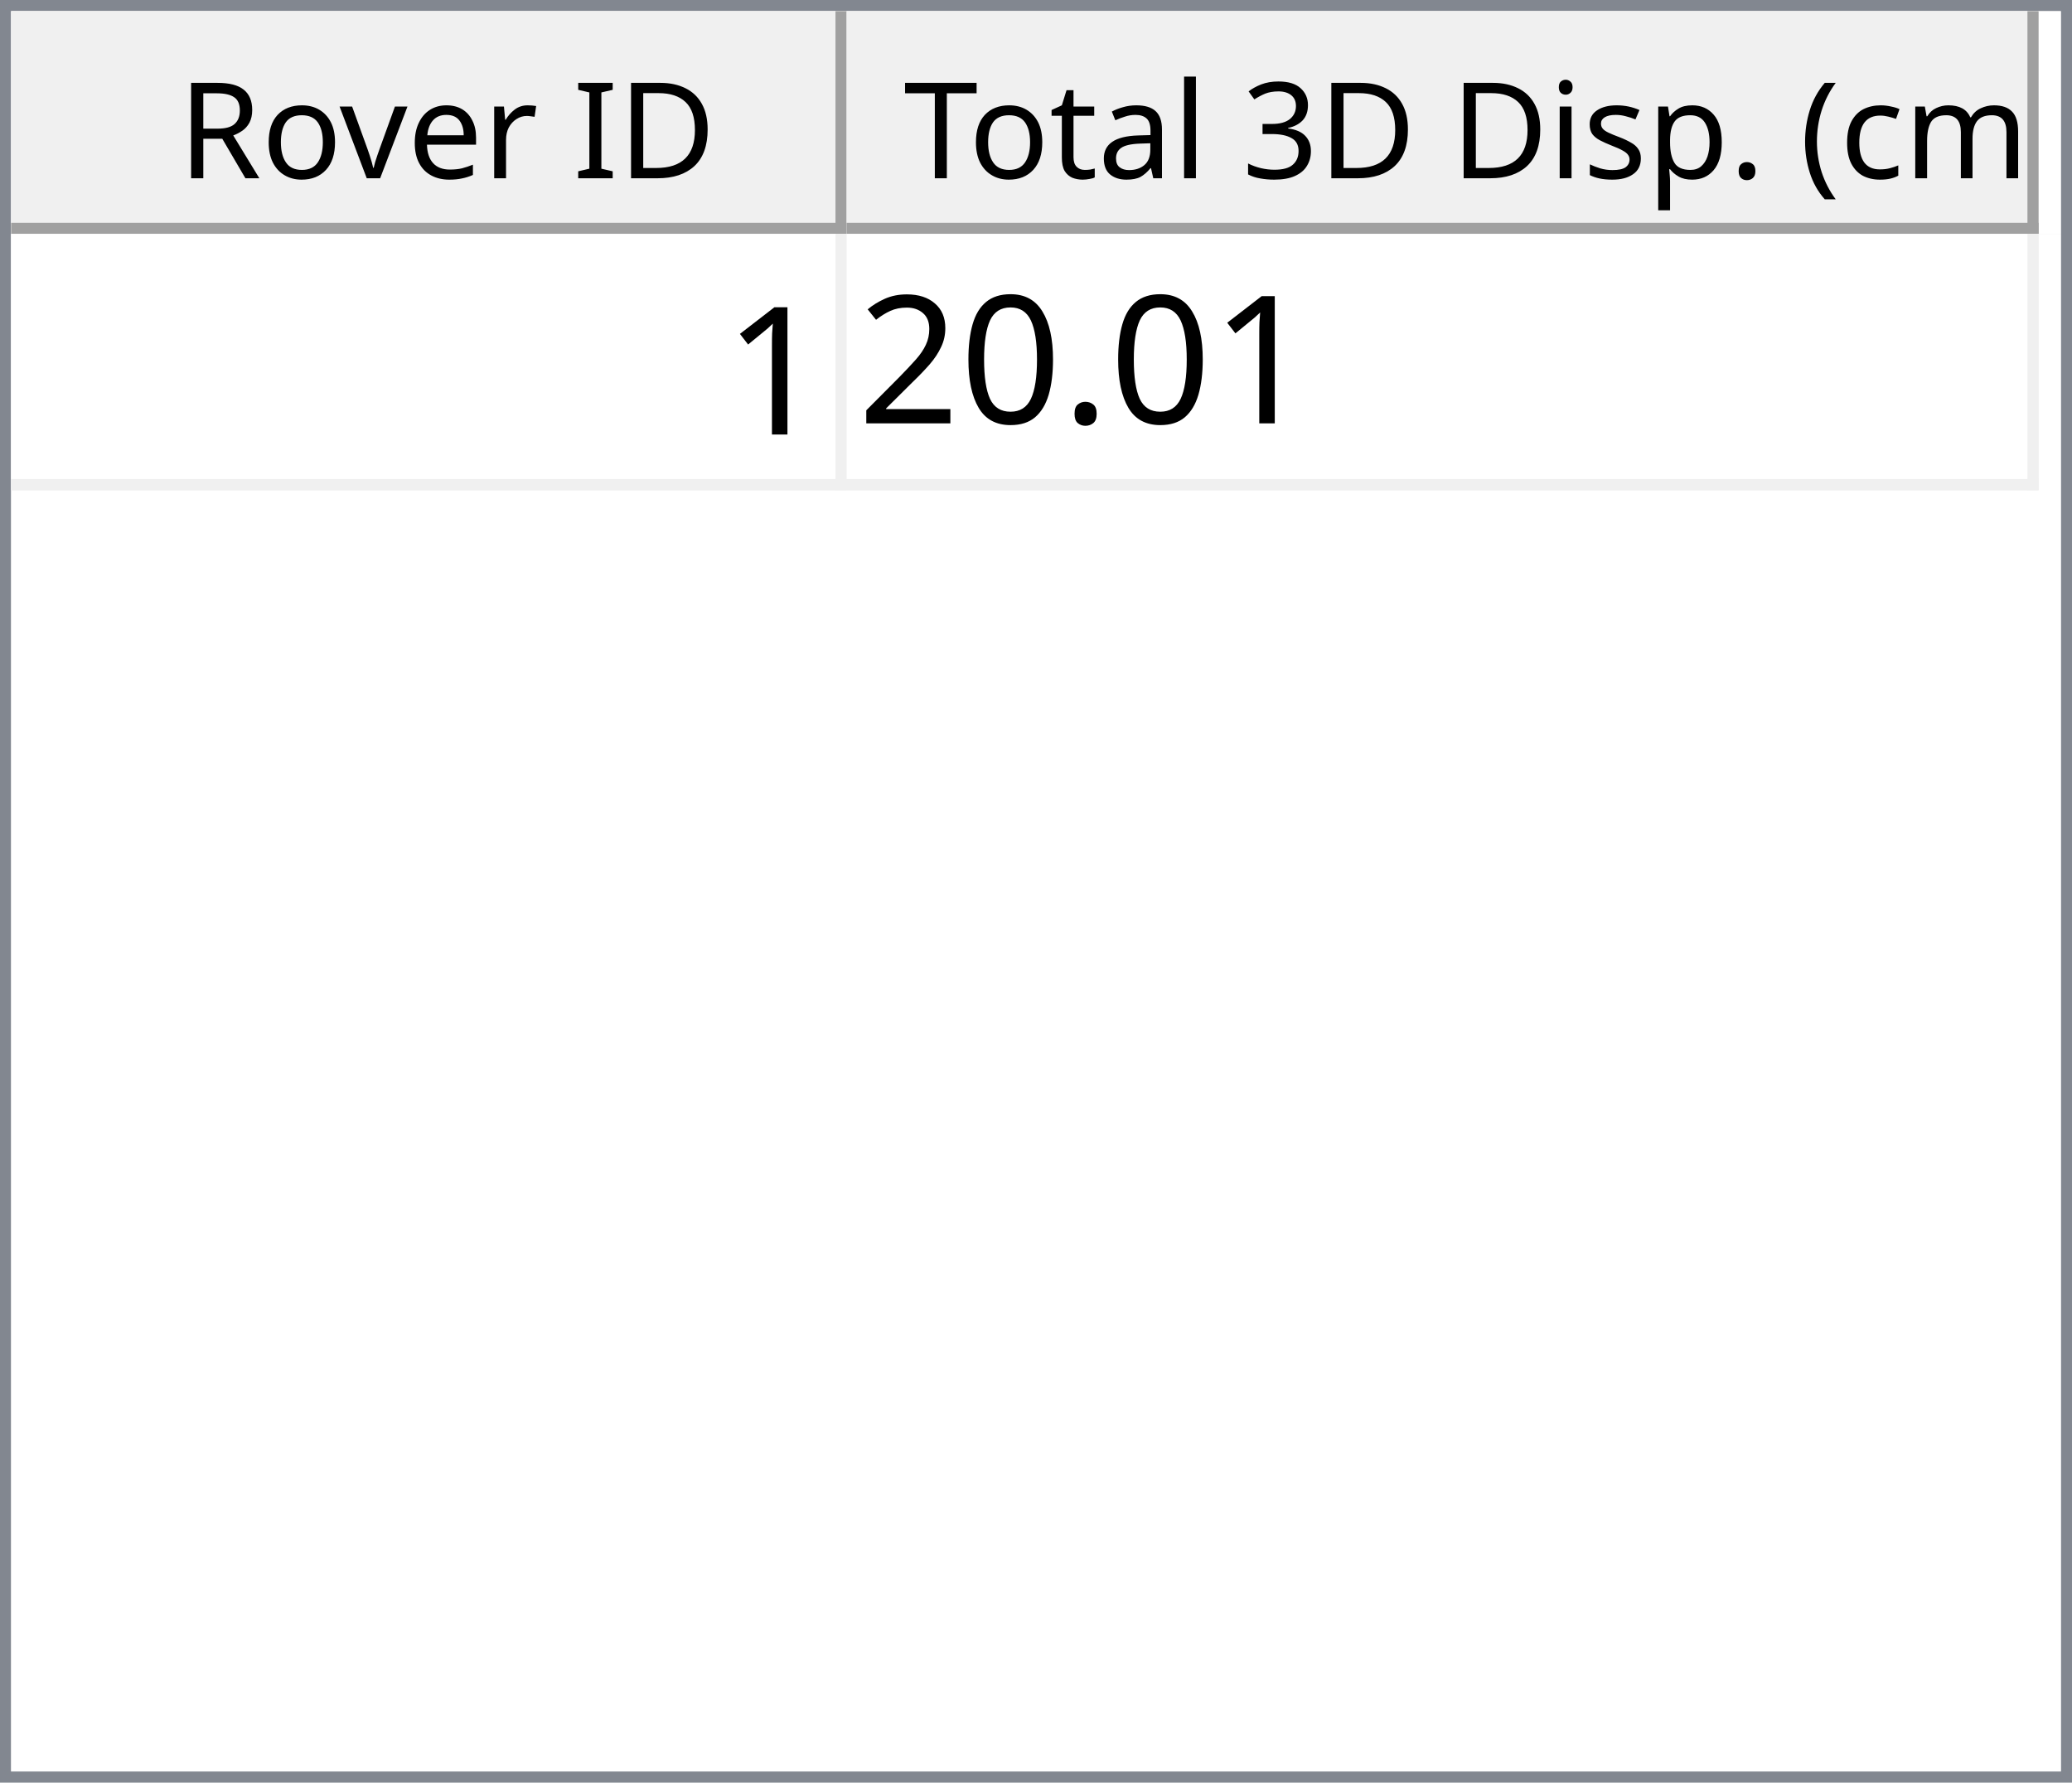
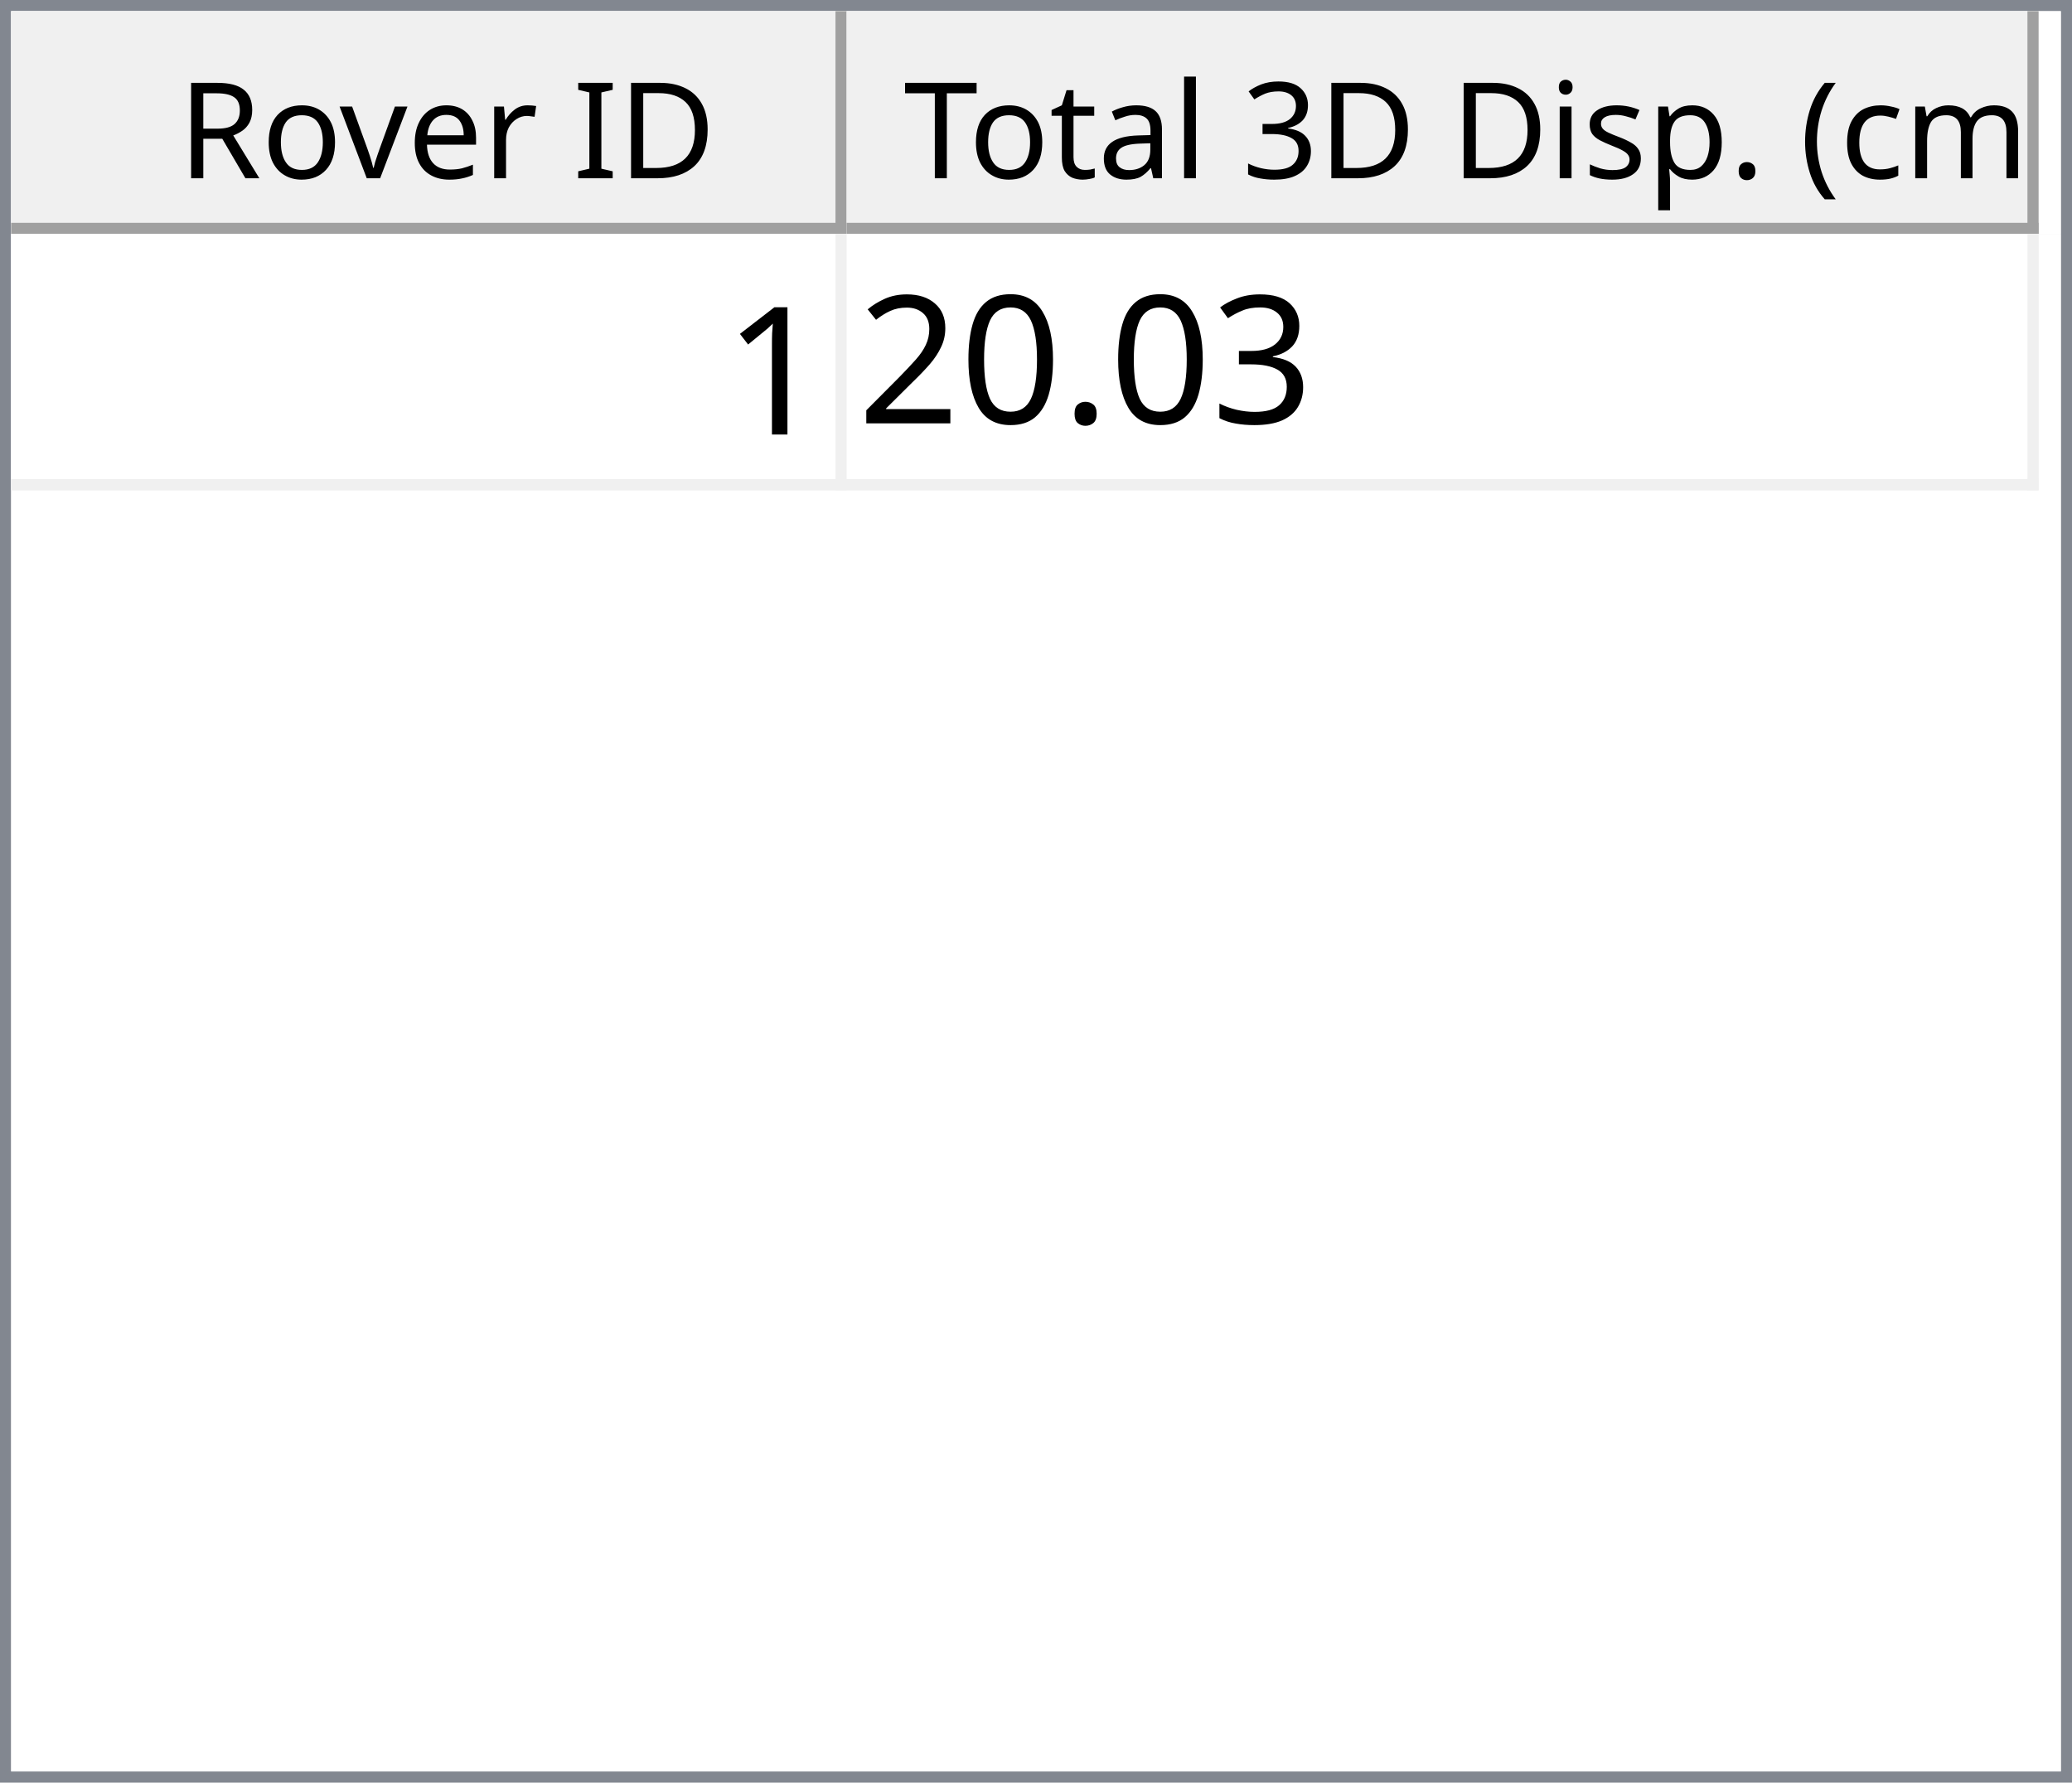
<svg xmlns="http://www.w3.org/2000/svg" style="fill-opacity:1; color-rendering:auto; color-interpolation:auto; text-rendering:auto; stroke:black; stroke-linecap:square; stroke-miterlimit:10; shape-rendering:auto; stroke-opacity:1; fill:black; stroke-dasharray:none; font-weight:normal; stroke-width:1; font-family:'Dialog'; font-style:normal; stroke-linejoin:miter; font-size:12px; stroke-dashoffset:0; image-rendering:auto;" width="186" height="160">
  <defs id="genericDefs" />
  <g>
    <defs id="defs1">
      <clipPath clipPathUnits="userSpaceOnUse" id="clipPath1">
        <path d="M0 0 L186 0 L186 160 L0 160 L0 0 Z" />
      </clipPath>
      <clipPath clipPathUnits="userSpaceOnUse" id="clipPath2">
        <path d="M0 0 L0 160 L186 160 L186 0 Z" />
      </clipPath>
      <clipPath clipPathUnits="userSpaceOnUse" id="clipPath3">
        <path d="M0 0 L0 20 L184 20 L184 0 Z" />
      </clipPath>
      <clipPath clipPathUnits="userSpaceOnUse" id="clipPath4">
        <path d="M0 0 L0 20 L75 20 L75 0 Z" />
      </clipPath>
      <clipPath clipPathUnits="userSpaceOnUse" id="clipPath5">
        <path d="M1 1 L1 19 L74 19 L74 1 Z" />
      </clipPath>
      <clipPath clipPathUnits="userSpaceOnUse" id="clipPath6">
        <path d="M0 0 L0 18 L73 18 L73 0 Z" />
      </clipPath>
      <clipPath clipPathUnits="userSpaceOnUse" id="clipPath7">
        <path d="M-0.5 -0.5 L-0.5 19.5 L74.5 19.5 L74.5 -0.5 Z" />
      </clipPath>
      <clipPath clipPathUnits="userSpaceOnUse" id="clipPath8">
        <path d="M0 0 L0 20 L107 20 L107 0 Z" />
      </clipPath>
      <clipPath clipPathUnits="userSpaceOnUse" id="clipPath9">
        <path d="M1 1 L1 19 L106 19 L106 1 Z" />
      </clipPath>
      <clipPath clipPathUnits="userSpaceOnUse" id="clipPath10">
        <path d="M0 0 L0 18 L105 18 L105 0 Z" />
      </clipPath>
      <clipPath clipPathUnits="userSpaceOnUse" id="clipPath11">
        <path d="M-0.5 -0.5 L-0.5 19.5 L106.5 19.5 L106.5 -0.5 Z" />
      </clipPath>
      <clipPath clipPathUnits="userSpaceOnUse" id="clipPath12">
        <path d="M0 0 L0 138 L184 138 L184 0 Z" />
      </clipPath>
      <clipPath clipPathUnits="userSpaceOnUse" id="clipPath13">
        <path d="M0 0 L0 23 L182 23 L182 0 Z" />
      </clipPath>
      <clipPath clipPathUnits="userSpaceOnUse" id="clipPath14">
        <path d="M-0.5 -0.5 L-0.5 22.5 L181.5 22.5 L181.5 -0.5 Z" />
      </clipPath>
      <clipPath clipPathUnits="userSpaceOnUse" id="clipPath15">
        <path d="M0 0 L0 22 L74 22 L74 0 Z" />
      </clipPath>
      <clipPath clipPathUnits="userSpaceOnUse" id="clipPath16">
        <path d="M0 0 L0 22 L106 22 L106 0 Z" />
      </clipPath>
      <font horiz-adv-x="64.551" id="font1">
        <font-face ascent="107.91" descent="25.098" units-per-em="100" style="font-style:normal; font-family:Segoe UI; font-weight:normal;" />
        <missing-glyph horiz-adv-x="64.551" d="M8.109 0 L8.109 68.266 L56.453 68.266 L56.453 0 L8.109 0 ZM15.328 7.234 L49.219 7.234 L49.219 61.031 L15.328 61.031 L15.328 7.234 Z" />
        <glyph unicode="D" horiz-adv-x="70.117" d="M9.188 0 L9.188 70.016 L28.516 70.016 Q65.531 70.016 65.531 35.891 Q65.531 19.672 55.25 9.836 Q44.969 0 27.734 0 L9.188 0 ZM17.391 62.594 L17.391 7.422 L27.828 7.422 Q41.609 7.422 49.273 14.797 Q56.938 22.172 56.938 35.688 Q56.938 62.594 28.328 62.594 L17.391 62.594 Z" />
        <glyph unicode="I" horiz-adv-x="26.611" d="M17.391 0 L9.188 0 L9.188 70.016 L17.391 70.016 L17.391 0 Z" />
        <glyph unicode=" " horiz-adv-x="27.393" d="" />
        <glyph unicode="r" horiz-adv-x="34.766" d="M34.188 41.891 Q32.078 43.5 28.125 43.5 Q23 43.5 19.555 38.672 Q16.109 33.844 16.109 25.484 L16.109 0 L8.109 0 L8.109 50 L16.109 50 L16.109 39.703 L16.312 39.703 Q18.016 44.969 21.531 47.922 Q25.047 50.875 29.391 50.875 Q32.516 50.875 34.188 50.203 L34.188 41.891 Z" />
        <glyph unicode="e" horiz-adv-x="52.295" d="M48.297 23 L12.984 23 Q13.188 14.656 17.484 10.109 Q21.781 5.562 29.297 5.562 Q37.75 5.562 44.828 11.141 L44.828 3.609 Q38.234 -1.172 27.391 -1.172 Q16.797 -1.172 10.742 5.641 Q4.688 12.453 4.688 24.812 Q4.688 36.469 11.305 43.82 Q17.922 51.172 27.734 51.172 Q37.547 51.172 42.922 44.828 Q48.297 38.484 48.297 27.203 L48.297 23 ZM40.094 29.781 Q40.047 36.719 36.75 40.578 Q33.453 44.438 27.594 44.438 Q21.922 44.438 17.969 40.383 Q14.016 36.328 13.094 29.781 L40.094 29.781 Z" />
        <glyph unicode="v" horiz-adv-x="47.9" d="M47.406 50 L27.484 0 L19.625 0 L0.688 50 L9.469 50 L22.172 13.672 Q23.578 9.672 23.922 6.688 L24.125 6.688 Q24.609 10.453 25.688 13.484 L38.969 50 L47.406 50 Z" />
        <glyph unicode="o" horiz-adv-x="58.594" d="M29 -1.172 Q17.922 -1.172 11.305 5.836 Q4.688 12.844 4.688 24.422 Q4.688 37.016 11.57 44.094 Q18.453 51.172 30.172 51.172 Q41.359 51.172 47.633 44.289 Q53.906 37.406 53.906 25.203 Q53.906 13.234 47.141 6.031 Q40.375 -1.172 29 -1.172 ZM29.594 44.438 Q21.875 44.438 17.383 39.188 Q12.891 33.938 12.891 24.703 Q12.891 15.828 17.43 10.695 Q21.969 5.562 29.594 5.562 Q37.359 5.562 41.531 10.594 Q45.703 15.625 45.703 24.906 Q45.703 34.281 41.531 39.359 Q37.359 44.438 29.594 44.438 Z" />
        <glyph unicode="R" horiz-adv-x="59.814" d="M59.375 0 L49.609 0 L37.891 19.625 Q36.281 22.359 34.766 24.289 Q33.25 26.219 31.664 27.438 Q30.078 28.656 28.25 29.219 Q26.422 29.781 24.125 29.781 L17.391 29.781 L17.391 0 L9.188 0 L9.188 70.016 L30.078 70.016 Q34.672 70.016 38.555 68.867 Q42.438 67.719 45.289 65.375 Q48.141 63.031 49.758 59.547 Q51.375 56.062 51.375 51.375 Q51.375 47.703 50.273 44.656 Q49.172 41.609 47.148 39.211 Q45.125 36.812 42.266 35.133 Q39.406 33.453 35.844 32.516 L35.844 32.328 Q37.594 31.547 38.891 30.547 Q40.188 29.547 41.359 28.18 Q42.531 26.812 43.68 25.078 Q44.828 23.344 46.234 21.047 L59.375 0 ZM17.391 62.594 L17.391 37.203 L28.516 37.203 Q31.594 37.203 34.203 38.133 Q36.812 39.062 38.719 40.797 Q40.625 42.531 41.703 45.047 Q42.781 47.562 42.781 50.688 Q42.781 56.297 39.141 59.445 Q35.5 62.594 28.609 62.594 L17.391 62.594 Z" />
        <glyph unicode=")" horiz-adv-x="30.176" d="M8.297 -15.922 L1.172 -15.922 Q16.406 2.344 16.406 26.812 Q16.406 51.469 1.078 70.016 L8.297 70.016 Q23.531 52.156 23.531 26.703 Q23.531 1.375 8.297 -15.922 Z" />
        <glyph unicode="m" horiz-adv-x="86.133" d="M79.109 0 L71.094 0 L71.094 28.719 Q71.094 37.016 68.531 40.727 Q65.969 44.438 59.906 44.438 Q54.781 44.438 51.195 39.75 Q47.609 35.062 47.609 28.516 L47.609 0 L39.594 0 L39.594 29.688 Q39.594 44.438 28.219 44.438 Q22.953 44.438 19.531 40.016 Q16.109 35.594 16.109 28.516 L16.109 0 L8.109 0 L8.109 50 L16.109 50 L16.109 42.094 L16.312 42.094 Q21.625 51.172 31.844 51.172 Q36.969 51.172 40.773 48.312 Q44.578 45.453 46 40.828 Q51.562 51.172 62.594 51.172 Q79.109 51.172 79.109 30.812 L79.109 0 Z" />
        <glyph unicode="c" horiz-adv-x="46.191" d="M42.188 2.297 Q36.422 -1.172 28.516 -1.172 Q17.828 -1.172 11.258 5.789 Q4.688 12.75 4.688 23.828 Q4.688 36.188 11.766 43.68 Q18.844 51.172 30.672 51.172 Q37.25 51.172 42.281 48.734 L42.281 40.531 Q36.719 44.438 30.375 44.438 Q22.703 44.438 17.797 38.945 Q12.891 33.453 12.891 24.516 Q12.891 15.719 17.508 10.641 Q22.125 5.562 29.891 5.562 Q36.422 5.562 42.188 9.906 L42.188 2.297 Z" />
        <glyph unicode="(" horiz-adv-x="30.176" d="M29.109 -15.922 L21.969 -15.922 Q6.844 1.375 6.844 26.703 Q6.844 52.156 21.969 70.016 L29.203 70.016 Q13.875 51.469 13.875 26.812 Q13.875 2.344 29.109 -15.922 Z" />
        <glyph unicode="." horiz-adv-x="21.68" d="M10.891 -1.078 Q8.641 -1.078 7.055 0.539 Q5.469 2.156 5.469 4.391 Q5.469 6.641 7.055 8.273 Q8.641 9.906 10.891 9.906 Q13.188 9.906 14.797 8.273 Q16.406 6.641 16.406 4.391 Q16.406 2.156 14.797 0.539 Q13.188 -1.078 10.891 -1.078 Z" />
        <glyph unicode="p" horiz-adv-x="58.789" d="M16.312 7.234 L16.109 7.234 L16.109 -23 L8.109 -23 L8.109 50 L16.109 50 L16.109 41.219 L16.312 41.219 Q22.219 51.172 33.594 51.172 Q43.266 51.172 48.688 44.461 Q54.109 37.75 54.109 26.469 Q54.109 13.922 48 6.375 Q41.891 -1.172 31.297 -1.172 Q21.578 -1.172 16.312 7.234 ZM16.109 27.391 L16.109 20.406 Q16.109 14.203 20.141 9.883 Q24.172 5.562 30.375 5.562 Q37.641 5.562 41.773 11.133 Q45.906 16.703 45.906 26.609 Q45.906 34.969 42.047 39.703 Q38.188 44.438 31.594 44.438 Q24.609 44.438 20.359 39.578 Q16.109 34.719 16.109 27.391 Z" />
        <glyph unicode="s" horiz-adv-x="42.432" d="M5.078 1.812 L5.078 10.406 Q11.625 5.562 19.484 5.562 Q30.031 5.562 30.031 12.594 Q30.031 14.594 29.125 15.992 Q28.219 17.391 26.68 18.461 Q25.141 19.531 23.07 20.383 Q21 21.234 18.609 22.172 Q15.281 23.484 12.766 24.828 Q10.25 26.172 8.57 27.859 Q6.891 29.547 6.031 31.695 Q5.172 33.844 5.172 36.719 Q5.172 40.234 6.789 42.945 Q8.406 45.656 11.086 47.484 Q13.766 49.312 17.211 50.242 Q20.656 51.172 24.312 51.172 Q30.812 51.172 35.938 48.922 L35.938 40.828 Q30.422 44.438 23.25 44.438 Q21 44.438 19.195 43.922 Q17.391 43.406 16.094 42.477 Q14.797 41.547 14.086 40.258 Q13.375 38.969 13.375 37.406 Q13.375 35.453 14.086 34.133 Q14.797 32.812 16.164 31.789 Q17.531 30.766 19.484 29.938 Q21.438 29.109 23.922 28.125 Q27.25 26.859 29.883 25.516 Q32.516 24.172 34.375 22.484 Q36.234 20.797 37.234 18.602 Q38.234 16.406 38.234 13.375 Q38.234 9.672 36.602 6.938 Q34.969 4.203 32.234 2.398 Q29.5 0.594 25.93 -0.289 Q22.359 -1.172 18.453 -1.172 Q10.75 -1.172 5.078 1.812 Z" />
        <glyph unicode="i" horiz-adv-x="24.219" d="M12.203 62.703 Q10.062 62.703 8.547 64.164 Q7.031 65.625 7.031 67.875 Q7.031 70.125 8.547 71.609 Q10.062 73.094 12.203 73.094 Q14.406 73.094 15.945 71.609 Q17.484 70.125 17.484 67.875 Q17.484 65.719 15.945 64.211 Q14.406 62.703 12.203 62.703 ZM16.109 0 L8.109 0 L8.109 50 L16.109 50 L16.109 0 Z" />
        <glyph unicode="3" horiz-adv-x="53.906" d="M46.531 19.828 Q46.531 15.094 44.75 11.211 Q42.969 7.328 39.719 4.57 Q36.469 1.812 31.93 0.297 Q27.391 -1.219 21.922 -1.219 Q11.922 -1.219 6 2.594 L6 11.188 Q13.094 5.609 22.219 5.609 Q25.875 5.609 28.828 6.539 Q31.781 7.469 33.906 9.227 Q36.031 10.984 37.18 13.477 Q38.328 15.969 38.328 19.094 Q38.328 32.812 18.797 32.812 L12.984 32.812 L12.984 39.594 L18.5 39.594 Q35.797 39.594 35.797 52.484 Q35.797 64.406 22.609 64.406 Q15.188 64.406 8.688 59.422 L8.688 67.188 Q15.375 71.188 24.609 71.188 Q29 71.188 32.57 69.969 Q36.141 68.75 38.68 66.555 Q41.219 64.359 42.609 61.281 Q44 58.203 44 54.5 Q44 40.672 30.031 36.719 L30.031 36.531 Q33.594 36.141 36.625 34.797 Q39.656 33.453 41.852 31.305 Q44.047 29.156 45.289 26.25 Q46.531 23.344 46.531 19.828 Z" />
        <glyph unicode="l" horiz-adv-x="24.219" d="M16.109 0 L8.109 0 L8.109 74.031 L16.109 74.031 L16.109 0 Z" />
        <glyph unicode="a" horiz-adv-x="50.879" d="M43.891 0 L35.891 0 L35.891 7.812 L35.688 7.812 Q30.469 -1.172 20.312 -1.172 Q12.844 -1.172 8.617 2.781 Q4.391 6.734 4.391 13.281 Q4.391 27.297 20.906 29.594 L35.891 31.688 Q35.891 44.438 25.594 44.438 Q16.547 44.438 9.281 38.281 L9.281 46.484 Q16.656 51.172 26.266 51.172 Q43.891 51.172 43.891 32.516 L43.891 0 ZM35.891 25.297 L23.828 23.641 Q18.266 22.859 15.43 20.875 Q12.594 18.891 12.594 13.875 Q12.594 10.203 15.211 7.883 Q17.828 5.562 22.172 5.562 Q28.125 5.562 32.008 9.742 Q35.891 13.922 35.891 20.312 L35.891 25.297 Z" />
        <glyph unicode="t" horiz-adv-x="33.887" d="M31.297 0.484 Q28.469 -1.078 23.828 -1.078 Q10.688 -1.078 10.688 13.578 L10.688 43.172 L2.094 43.172 L2.094 50 L10.688 50 L10.688 62.203 L18.703 64.797 L18.703 50 L31.297 50 L31.297 43.172 L18.703 43.172 L18.703 14.984 Q18.703 9.969 20.414 7.82 Q22.125 5.672 26.078 5.672 Q29.109 5.672 31.297 7.328 L31.297 0.484 Z" />
        <glyph unicode="T" horiz-adv-x="52.393" d="M50.594 62.594 L30.375 62.594 L30.375 0 L22.172 0 L22.172 62.594 L2 62.594 L2 70.016 L50.594 70.016 L50.594 62.594 Z" />
      </font>
      <font horiz-adv-x="75.0" id="font2">
        <font-face ascent="100.537" descent="21.973" units-per-em="100" style="font-style:normal; font-family:sans-serif; font-weight:normal;" />
        <missing-glyph horiz-adv-x="75.0" d="M12.5 0 L12.5 62.5 L62.5 62.5 L62.5 0 L12.5 0 ZM14.062 1.562 L60.938 1.562 L60.938 60.938 L14.062 60.938 L14.062 1.562 Z" />
        <glyph unicode="1" horiz-adv-x="55.615" d="M37.25 0 L28.469 0 L28.469 56 Q25.297 52.984 20.141 49.953 Q14.984 46.922 10.891 45.406 L10.891 53.906 Q18.266 57.375 23.781 62.305 Q29.297 67.234 31.594 71.875 L37.25 71.875 L37.25 0 Z" />
+         <glyph unicode="3" horiz-adv-x="55.615" d="M4.203 18.891 L12.984 20.062 Q14.5 12.594 18.141 9.297 Q21.781 6 27 6 Q33.203 6 37.477 10.297 Q41.75 14.594 41.75 20.953 Q41.75 27 37.797 30.93 Q33.844 34.859 27.734 34.859 Q25.25 34.859 21.531 33.891 L22.516 41.609 Q23.391 41.5 23.922 41.5 Q29.547 41.5 34.039 44.43 Q38.531 47.359 38.531 53.469 Q38.531 58.297 35.258 61.477 Q31.984 64.656 26.812 64.656 Q21.688 64.656 18.266 61.43 Q14.844 58.203 13.875 51.766 L5.078 53.328 Q6.688 62.156 12.398 67.016 Q18.109 71.875 26.609 71.875 Q32.469 71.875 37.398 69.359 Q42.328 66.844 44.945 62.5 Q47.562 58.156 47.562 53.266 Q47.562 48.641 45.07 44.828 Q42.578 41.016 37.703 38.766 Q44.047 37.312 47.562 32.695 Q51.078 28.078 51.078 21.141 Q51.078 11.766 44.242 5.25 Q37.406 -1.266 26.953 -1.266 Q17.531 -1.266 11.305 4.352 Q5.078 9.969 4.203 18.891 Z" />
        <glyph unicode="." horiz-adv-x="27.783" d="M9.078 0 L9.078 10.016 L19.094 10.016 L19.094 0 L9.078 0 Z" />
        <glyph unicode="0" horiz-adv-x="55.615" d="M4.156 35.297 Q4.156 48 6.766 55.742 Q9.375 63.484 14.523 67.68 Q19.672 71.875 27.484 71.875 Q33.25 71.875 37.594 69.555 Q41.938 67.234 44.773 62.867 Q47.609 58.5 49.219 52.227 Q50.828 45.953 50.828 35.297 Q50.828 22.703 48.242 14.969 Q45.656 7.234 40.508 3.008 Q35.359 -1.219 27.484 -1.219 Q17.141 -1.219 11.234 6.203 Q4.156 15.141 4.156 35.297 ZM13.188 35.297 Q13.188 17.672 17.312 11.836 Q21.438 6 27.484 6 Q33.547 6 37.672 11.859 Q41.797 17.719 41.797 35.297 Q41.797 52.984 37.672 58.789 Q33.547 64.594 27.391 64.594 Q21.344 64.594 17.719 59.469 Q13.188 52.938 13.188 35.297 Z" />
        <glyph unicode="2" horiz-adv-x="55.615" d="M50.344 8.453 L50.344 0 L3.031 0 Q2.938 3.172 4.047 6.109 Q5.859 10.938 9.836 15.625 Q13.812 20.312 21.344 26.469 Q33.016 36.031 37.117 41.625 Q41.219 47.219 41.219 52.203 Q41.219 57.422 37.477 61.008 Q33.734 64.594 27.734 64.594 Q21.391 64.594 17.578 60.789 Q13.766 56.984 13.719 50.25 L4.688 51.172 Q5.609 61.281 11.664 66.578 Q17.719 71.875 27.938 71.875 Q38.234 71.875 44.242 66.164 Q50.25 60.453 50.25 52 Q50.25 47.703 48.492 43.555 Q46.734 39.406 42.656 34.812 Q38.578 30.219 29.109 22.219 Q21.188 15.578 18.945 13.211 Q16.703 10.844 15.234 8.453 L50.344 8.453 Z" />
      </font>
    </defs>
    <g style="fill:white; stroke:white;">
      <rect x="0" y="0" width="186" style="clip-path:url(#clipPath1); stroke:none;" height="160" />
    </g>
    <g style="fill:white; text-rendering:optimizeSpeed; color-rendering:optimizeSpeed; image-rendering:optimizeSpeed; shape-rendering:crispEdges; stroke:white; color-interpolation:sRGB;">
      <rect x="0" width="186" height="160" y="0" style="stroke:none;" />
      <path style="stroke:none;" d="M0 160 L186 160 L186 0 L0 0 Z" />
    </g>
    <g style="fill:rgb(240,240,240); font-family:'Segoe UI'; stroke:rgb(240,240,240);">
      <rect x="0" y="0" width="186" style="clip-path:url(#clipPath2); stroke:none;" height="160" />
    </g>
    <g style="fill:rgb(130,135,144); font-family:'Segoe UI'; stroke:rgb(130,135,144);">
      <path d="M0 0 L186 0 L186 160 L0 160 L0 0 ZM1 1 L185 1 L185 159 L1 159 L1 1 Z" style="fill-rule:evenodd; clip-path:url(#clipPath2); stroke:none;" />
    </g>
    <g style="fill:white; font-family:'Segoe UI'; stroke:white;" transform="translate(1,1)">
      <rect x="0" y="0" width="184" style="clip-path:url(#clipPath3); stroke:none;" height="20" />
    </g>
    <g style="fill:rgb(240,240,240); font-family:'Segoe UI'; stroke:rgb(240,240,240);" transform="translate(1,1)">
      <rect x="0" y="0" width="75" style="clip-path:url(#clipPath4); stroke:none;" height="20" />
    </g>
    <g style="font-family:'Segoe UI';" transform="translate(2,2)">
      <text x="14" xml:space="preserve" y="14" style="clip-path:url(#clipPath6); stroke:none;">Rover ID</text>
    </g>
    <g style="fill:rgb(160,160,160); font-family:'Segoe UI'; stroke:rgb(160,160,160); stroke-linejoin:bevel;" transform="translate(1.5,1.5)">
      <line x1="74" x2="74" y1="0" style="fill:none; clip-path:url(#clipPath7);" y2="19" />
    </g>
    <g style="fill:rgb(160,160,160); font-family:'Segoe UI'; stroke:rgb(160,160,160); stroke-linejoin:bevel;" transform="matrix(1,0,0,1,1,1) translate(0.5,0.5)">
      <line x1="0" x2="74" y1="19" style="fill:none; clip-path:url(#clipPath7);" y2="19" />
    </g>
    <g style="fill:rgb(240,240,240); font-family:'Segoe UI'; stroke:rgb(240,240,240);" transform="translate(76,1)">
      <rect x="0" y="0" width="107" style="clip-path:url(#clipPath8); stroke:none;" height="20" />
    </g>
    <g style="font-family:'Segoe UI';" transform="translate(77,2)">
      <text x="1" xml:space="preserve" y="14" style="clip-path:url(#clipPath10); stroke:none;"> Total 3D Disp. (cm)</text>
    </g>
    <g style="fill:rgb(160,160,160); font-family:'Segoe UI'; stroke:rgb(160,160,160); stroke-linejoin:bevel;" transform="translate(76.5,1.5)">
      <line x1="106" x2="106" y1="0" style="fill:none; clip-path:url(#clipPath11);" y2="19" />
    </g>
    <g style="fill:rgb(160,160,160); font-family:'Segoe UI'; stroke:rgb(160,160,160); stroke-linejoin:bevel;" transform="matrix(1,0,0,1,76,1) translate(0.5,0.5)">
      <line x1="0" x2="106" y1="19" style="fill:none; clip-path:url(#clipPath11);" y2="19" />
    </g>
    <g style="fill:white; font-family:'Segoe UI'; stroke:white;" transform="translate(1,21)">
      <rect x="0" y="0" width="184" style="clip-path:url(#clipPath12); stroke:none;" height="138" />
    </g>
    <g style="fill:rgb(240,240,240); font-size:16px; font-family:sans-serif; stroke:rgb(240,240,240);" transform="translate(1,21)">
      <rect x="0" y="0" width="182" style="clip-path:url(#clipPath13); stroke:none;" height="23" />
      <line transform="translate(0.5,0.5)" x1="0" x2="181" y1="22" style="clip-path:url(#clipPath14); fill:none; stroke-linejoin:bevel;" y2="22" />
    </g>
    <g transform="matrix(1,0,0,1,1,21) translate(0.5,0.5)" style="fill:rgb(240,240,240); font-size:16px; font-family:sans-serif; stroke:rgb(240,240,240); stroke-linejoin:bevel;">
      <line x1="74" x2="74" y1="0" style="fill:none; clip-path:url(#clipPath14);" y2="22" />
    </g>
    <g transform="matrix(1,0,0,1,1,21) translate(0.5,0.5)" style="fill:rgb(240,240,240); font-size:16px; font-family:sans-serif; stroke:rgb(240,240,240); stroke-linejoin:bevel;">
      <line x1="181" x2="181" y1="0" style="fill:none; clip-path:url(#clipPath14);" y2="22" />
    </g>
    <g style="fill:white; font-size:16px; font-family:sans-serif; stroke:white;" transform="matrix(1,0,0,1,1,21)">
      <rect x="0" y="0" width="74" style="clip-path:url(#clipPath15); stroke:none;" height="22" />
      <text x="64" y="18" style="fill:black; clip-path:url(#clipPath15); stroke:none;" xml:space="preserve">1</text>
    </g>
    <g style="fill:white; font-size:16px; font-family:sans-serif; stroke:white;" transform="matrix(1,0,0,1,1,21) translate(75,0)">
      <rect x="0" y="0" width="106" style="clip-path:url(#clipPath16); stroke:none;" height="22" />
-       <text x="1" y="17" style="fill:black; clip-path:url(#clipPath16); stroke:none;" xml:space="preserve">20.01</text>
+       <text x="1" y="17" style="fill:black; clip-path:url(#clipPath16); stroke:none;" xml:space="preserve">20.03</text>
    </g>
  </g>
</svg>
